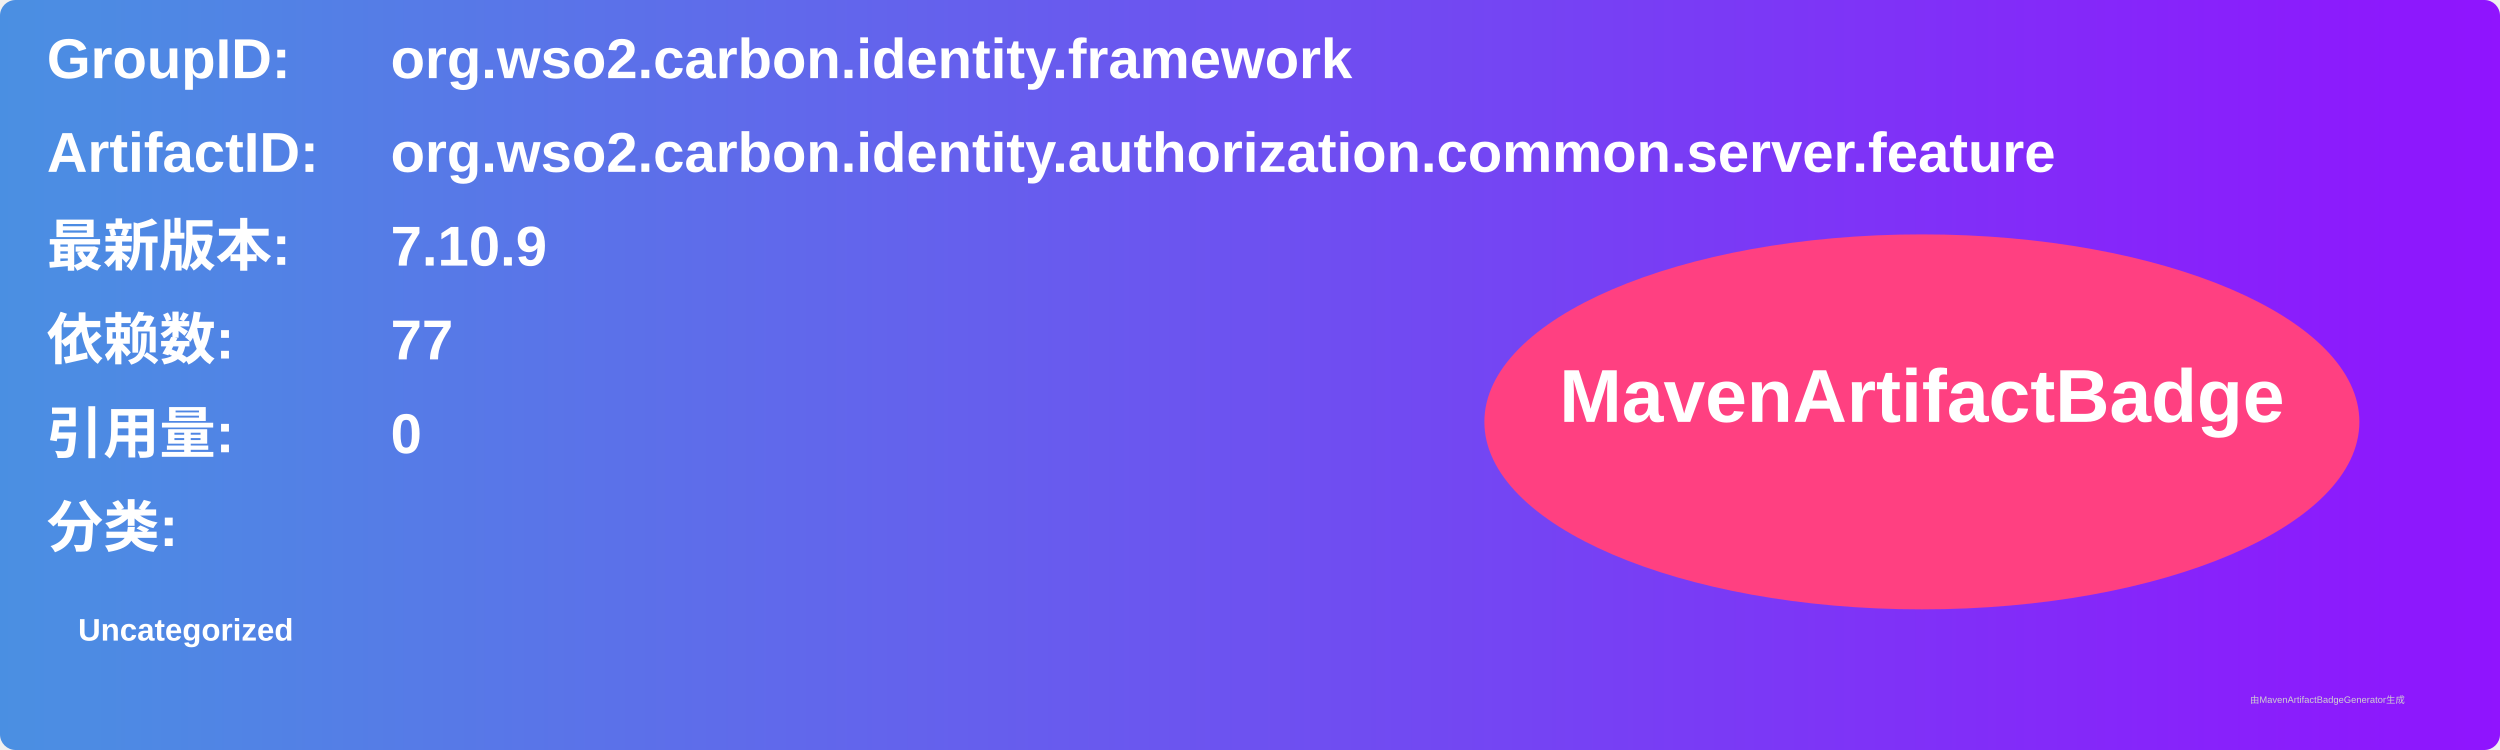
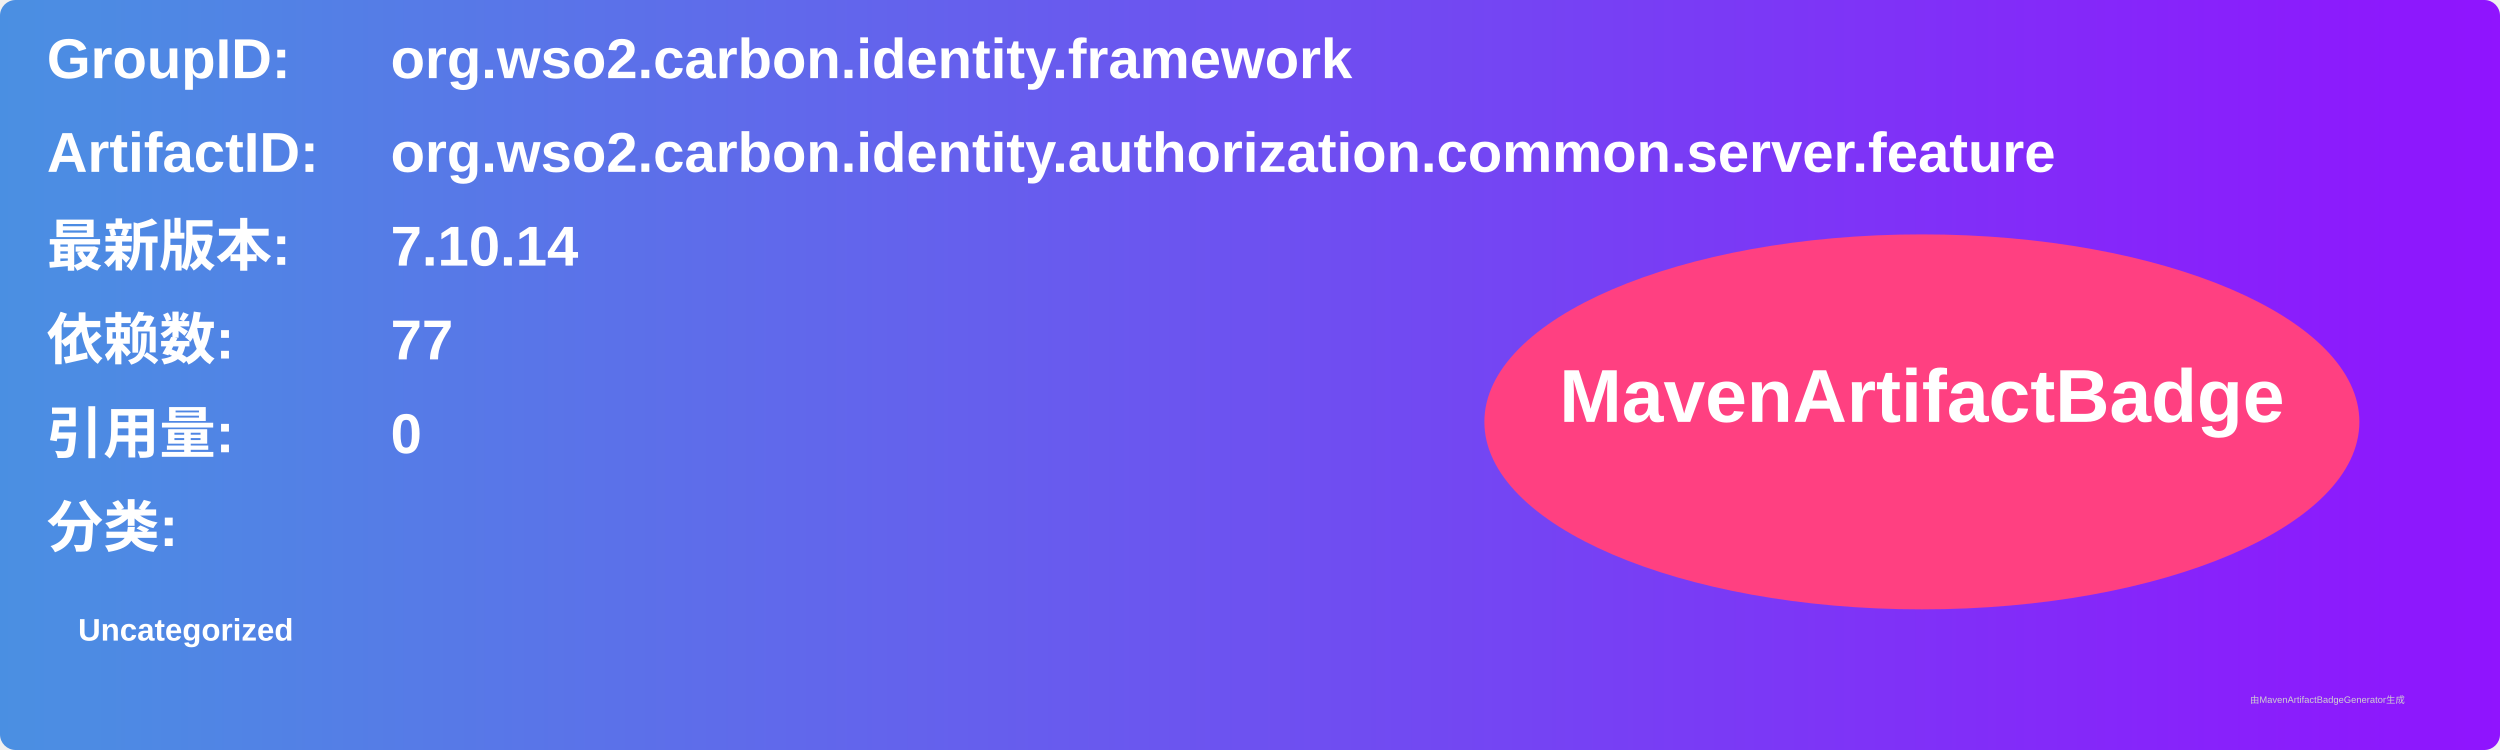
<svg xmlns="http://www.w3.org/2000/svg" width="800" height="240" viewBox="0 0 800 240">
  <linearGradient id="grad" x1="0%" y1="0%" x2="100%" y2="0%">
    <stop offset="0%" stop-color="#4a90e2" />
    <stop offset="100%" stop-color="#9013fe" />
  </linearGradient>
  <rect width="100%" height="100%" rx="5" ry="5" fill="url(#grad)" />
  <g transform="translate(15, 15)">
    <text x="0" y="10" font-family="Arial" font-size="18" fill="white" font-weight="bold" width="260">GroupID:</text>
    <text x="110" y="10" font-family="Arial" font-size="18" fill="white" font-weight="bold" width="460">org.wso2.carbon.identity.framework</text>
    <text x="0" y="40" font-family="Arial" font-size="18" fill="white" font-weight="bold" width="260">ArtifactID:</text>
    <text x="110" y="40" font-family="Arial" font-size="18" fill="white" font-weight="bold" width="460">org.wso2.carbon.identity.authorization.common.server.feature</text>
    <text x="0" y="70" font-family="Arial" font-size="18" fill="white" font-weight="bold">最新版本:</text>
    <text x="110" y="70" font-family="Arial" font-size="18" fill="white" font-weight="bold">
-       <tspan font-weight="bold">7.10.9</tspan>
+       <tspan font-weight="bold">7.10.14</tspan>
    </text>
    <text x="0" y="100" font-family="Arial" font-size="18" fill="white" font-weight="bold">依赖数: </text>
    <text x="110" y="100" font-family="Arial" font-size="18" fill="white">
      <tspan font-weight="bold">77</tspan>
    </text>
    <text x="0" y="130" font-family="Arial" font-size="18" fill="white" font-weight="bold">引用量: </text>
    <text x="110" y="130" font-family="Arial" font-size="18" fill="white">
      <tspan font-weight="bold">0</tspan>
    </text>
    <text x="0" y="160" font-family="Arial" font-size="18" fill="white" font-weight="bold">分类:</text>
    <text x="10" y="190" font-family="Arial" font-size="10" fill="white">
      <tspan font-weight="bold">Uncategorized</tspan>
    </text>
    <ellipse cx="600" cy="120" rx="140" ry="60" fill="#ff4081" />
    <text x="600" y="120" text-anchor="middle" font-family="Arial" font-size="24" fill="white" font-weight="bold">MavenArtifactBadge</text>
  </g>
  <text x="720" y="225" font-family="Arial" font-size="3" fill="#d0d0d0">由MavenArtifactBadgeGenerator生成</text>
</svg>
